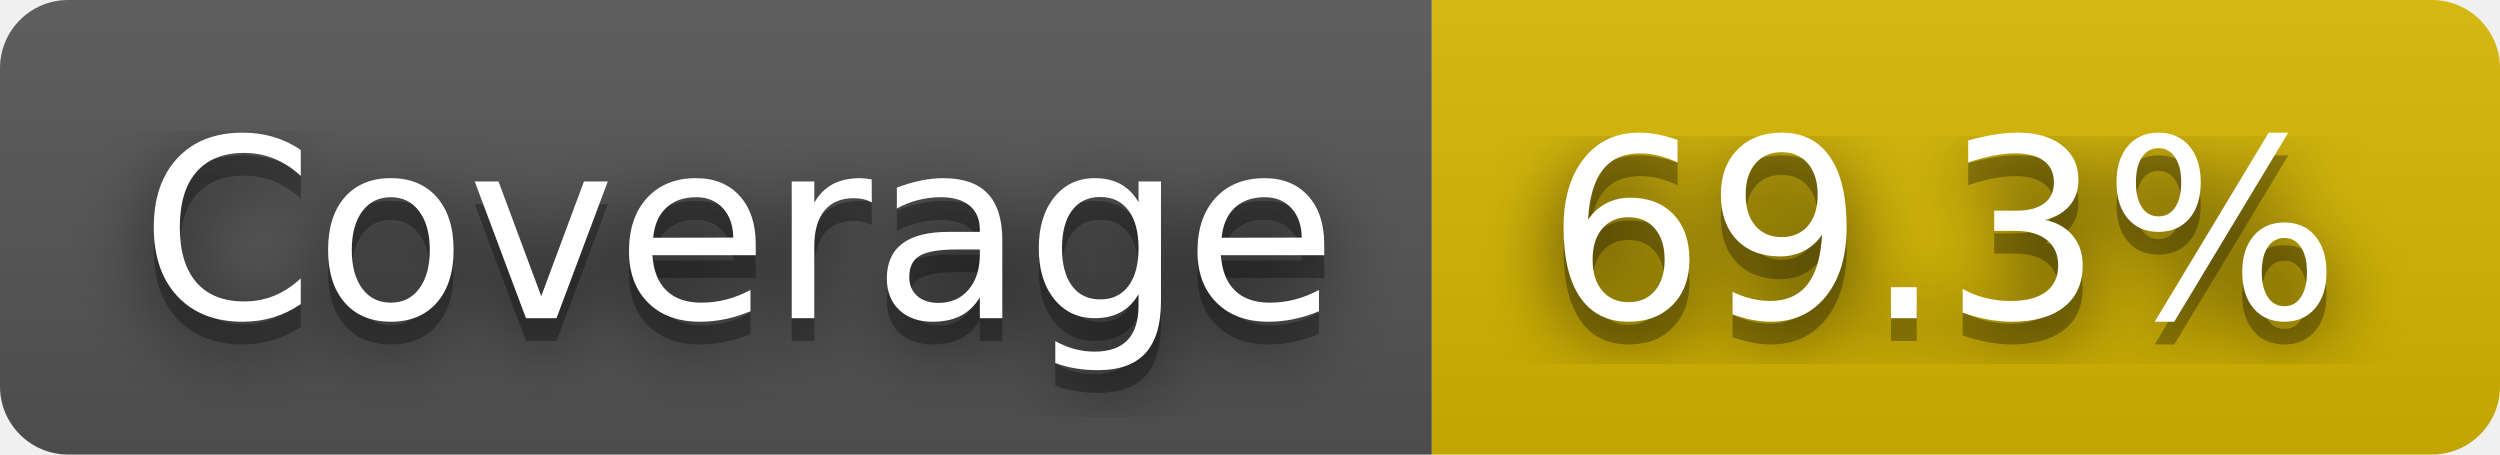
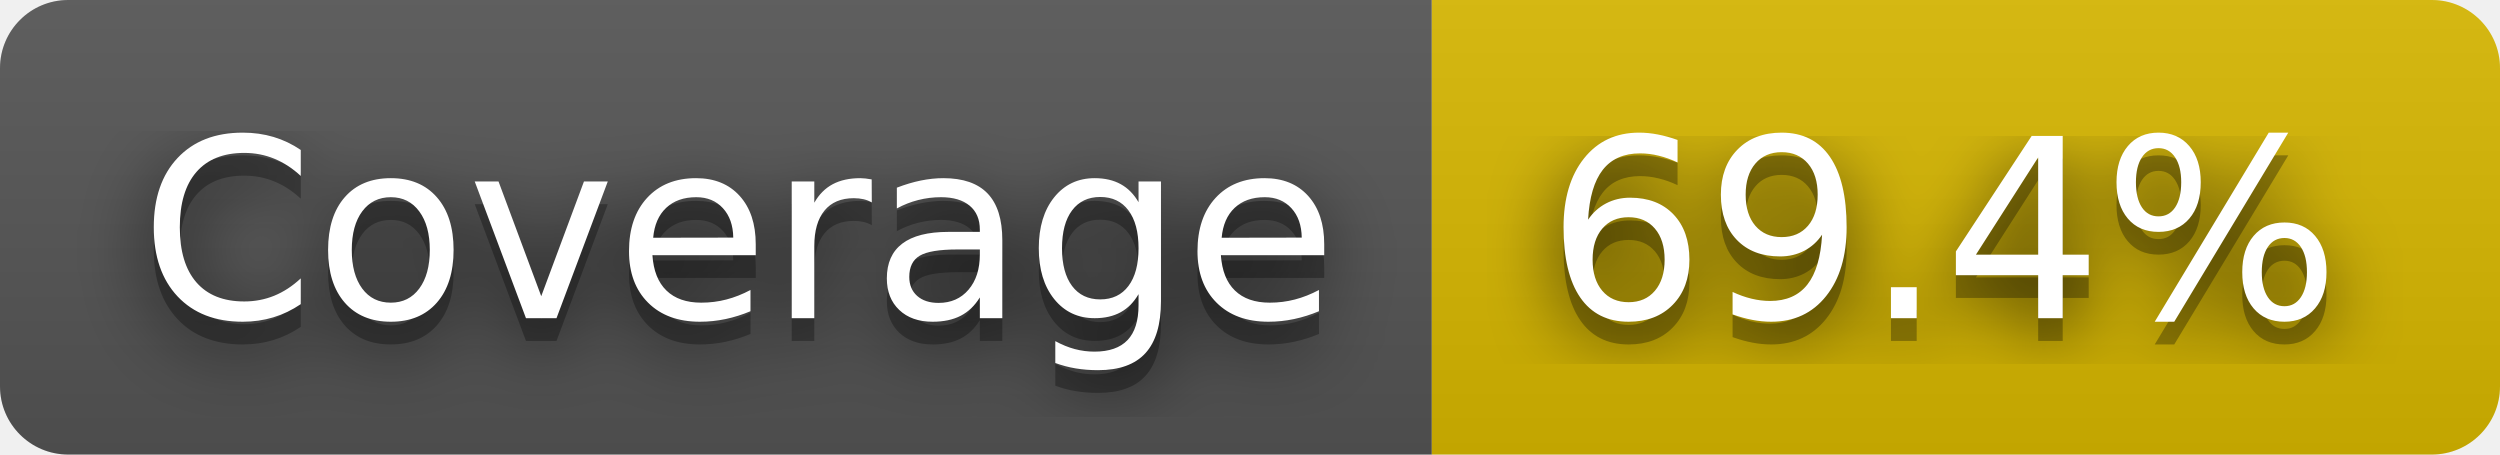
- <svg xmlns="http://www.w3.org/2000/svg" width="110" height="20" role="img" aria-label="Coverage: 69.3%">
+ <svg xmlns="http://www.w3.org/2000/svg" width="110" height="20" role="img" aria-label="Coverage: 69.4%">
  <filter id="blur">
    <feGaussianBlur stdDeviation="16" />
  </filter>
  <linearGradient id="s" x2="0" y2="100%">
    <stop offset="0" stop-color="#bbb" stop-opacity=".1" />
    <stop offset="1" stop-opacity=".1" />
  </linearGradient>
  <clipPath id="r">
    <rect width="110" height="20" rx="3" />
  </clipPath>
  <g clip-path="url(#r)">
    <rect width="63" height="20" fill="#555" />
    <rect x="63" width="47" height="20" fill="#d8b800" />
    <rect width="110" height="20" fill="url(#s)" />
  </g>
  <g fill="#fff" text-anchor="middle" font-family="Verdana,Geneva,DejaVu Sans,sans-serif" text-rendering="geometricPrecision" font-size="110">
    <g transform="scale(.1)">
      <g aria-hidden="true" fill="#010101">
        <text x="325" y="150" fill-opacity=".8" filter="url(#blur)" textLength="530">Coverage</text>
        <text x="325" y="150" fill-opacity=".3" textLength="530">Coverage</text>
      </g>
      <text x="325" y="140" textLength="530">Coverage</text>
    </g>
    <g transform="scale(.1)">
      <g aria-hidden="true" fill="#010101">
-         <text x="855" y="150" fill-opacity=".8" filter="url(#blur)" textLength="370">69.3%</text>
-         <text x="855" y="150" fill-opacity=".3" textLength="370">69.3%</text>
+         <text x="855" y="150" fill-opacity=".8" filter="url(#blur)" textLength="370">69.4%</text>
+         <text x="855" y="150" fill-opacity=".3" textLength="370">69.4%</text>
      </g>
-       <text x="855" y="140" textLength="370">69.3%</text>
+       <text x="855" y="140" textLength="370">69.4%</text>
    </g>
  </g>
</svg>
